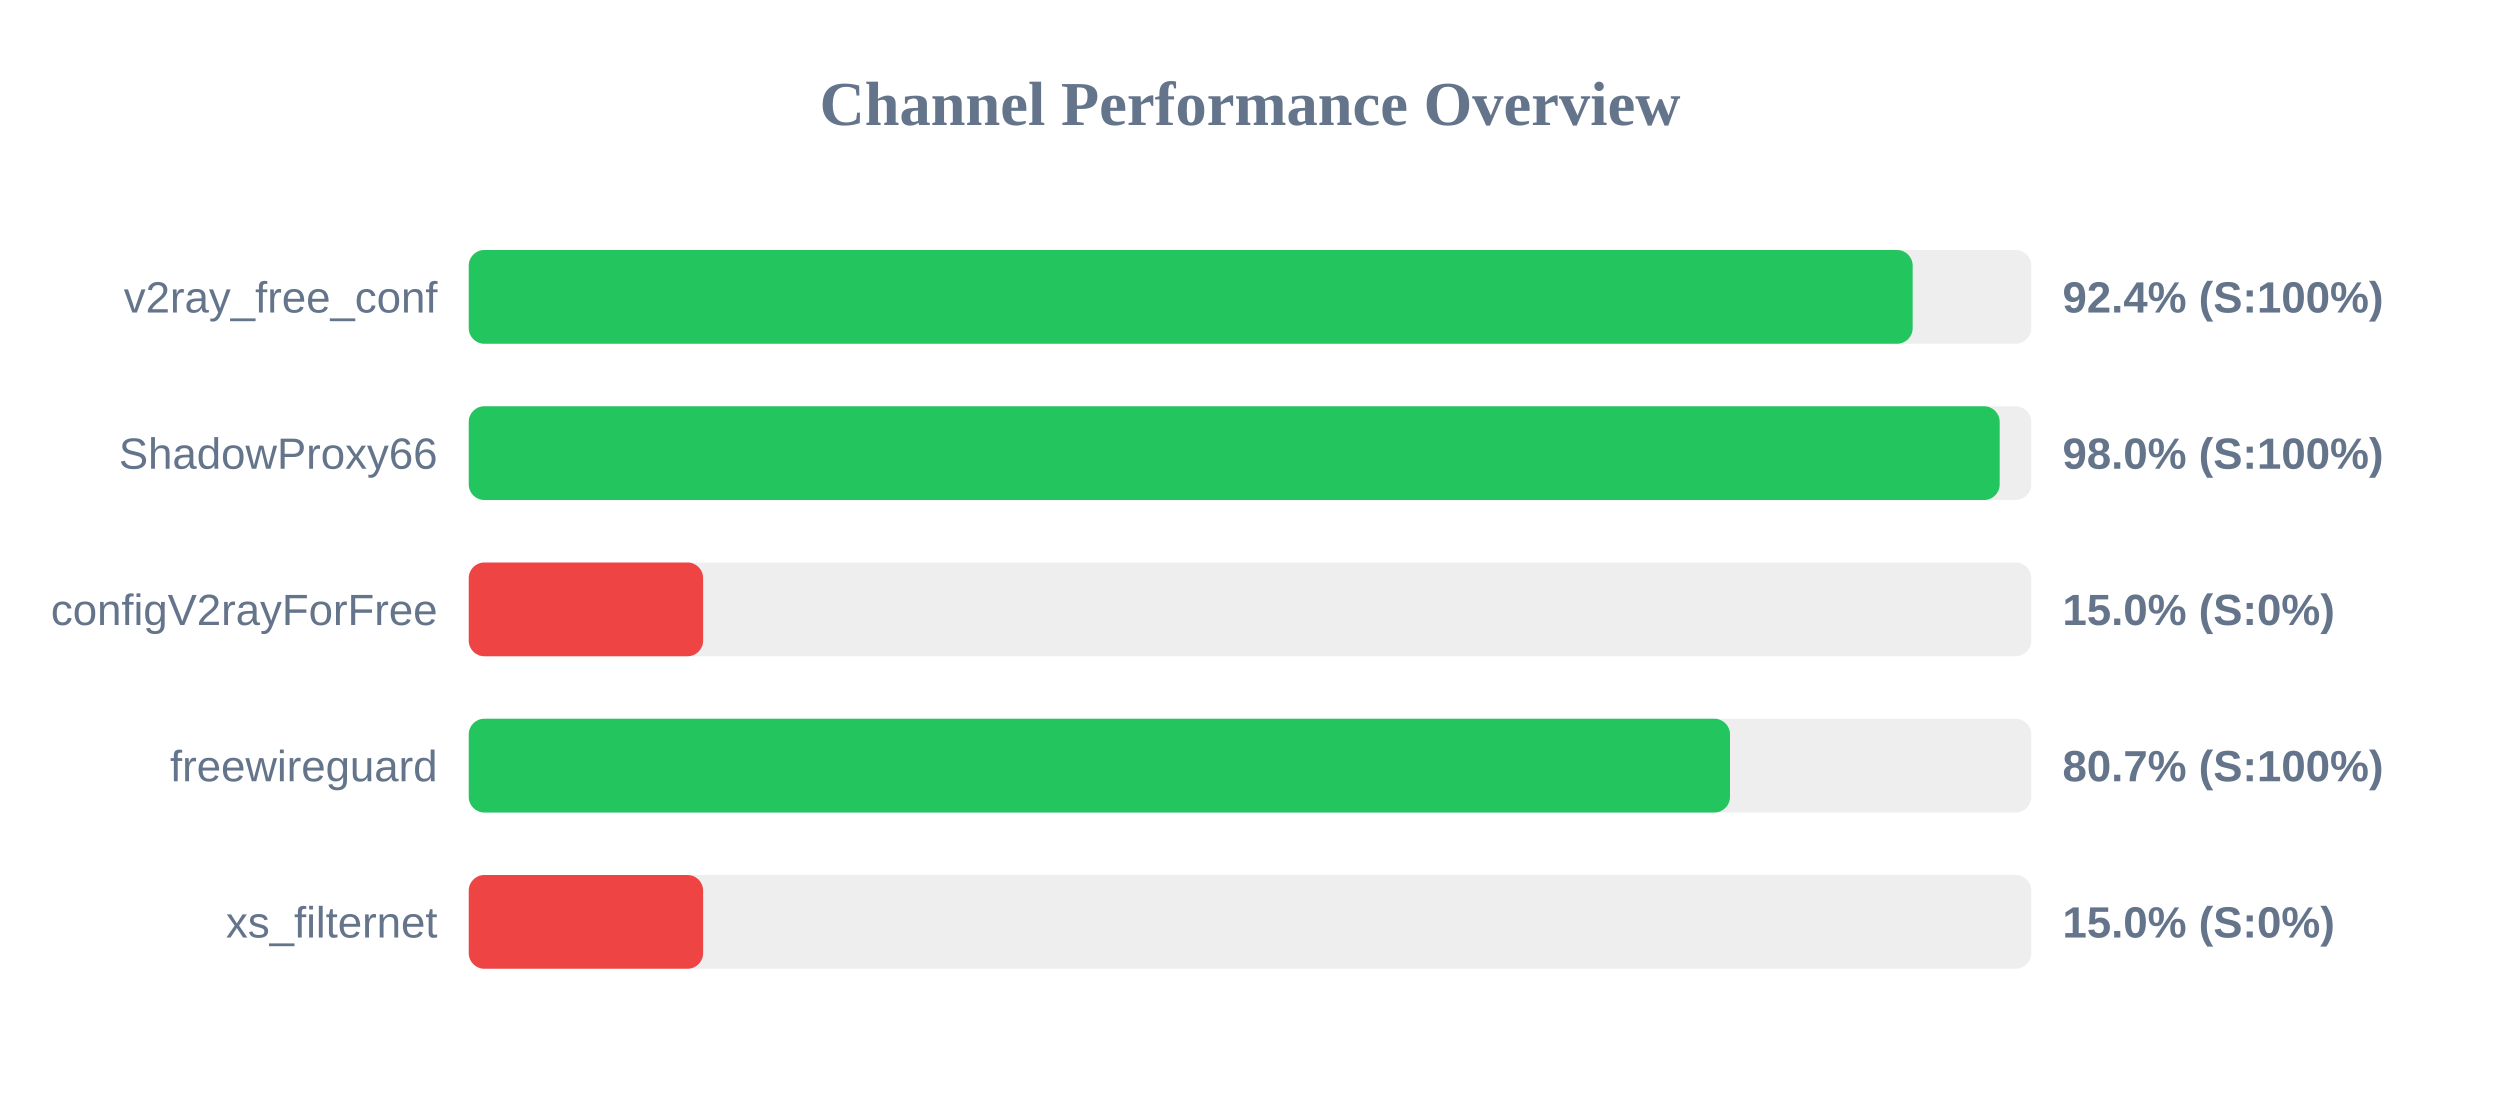
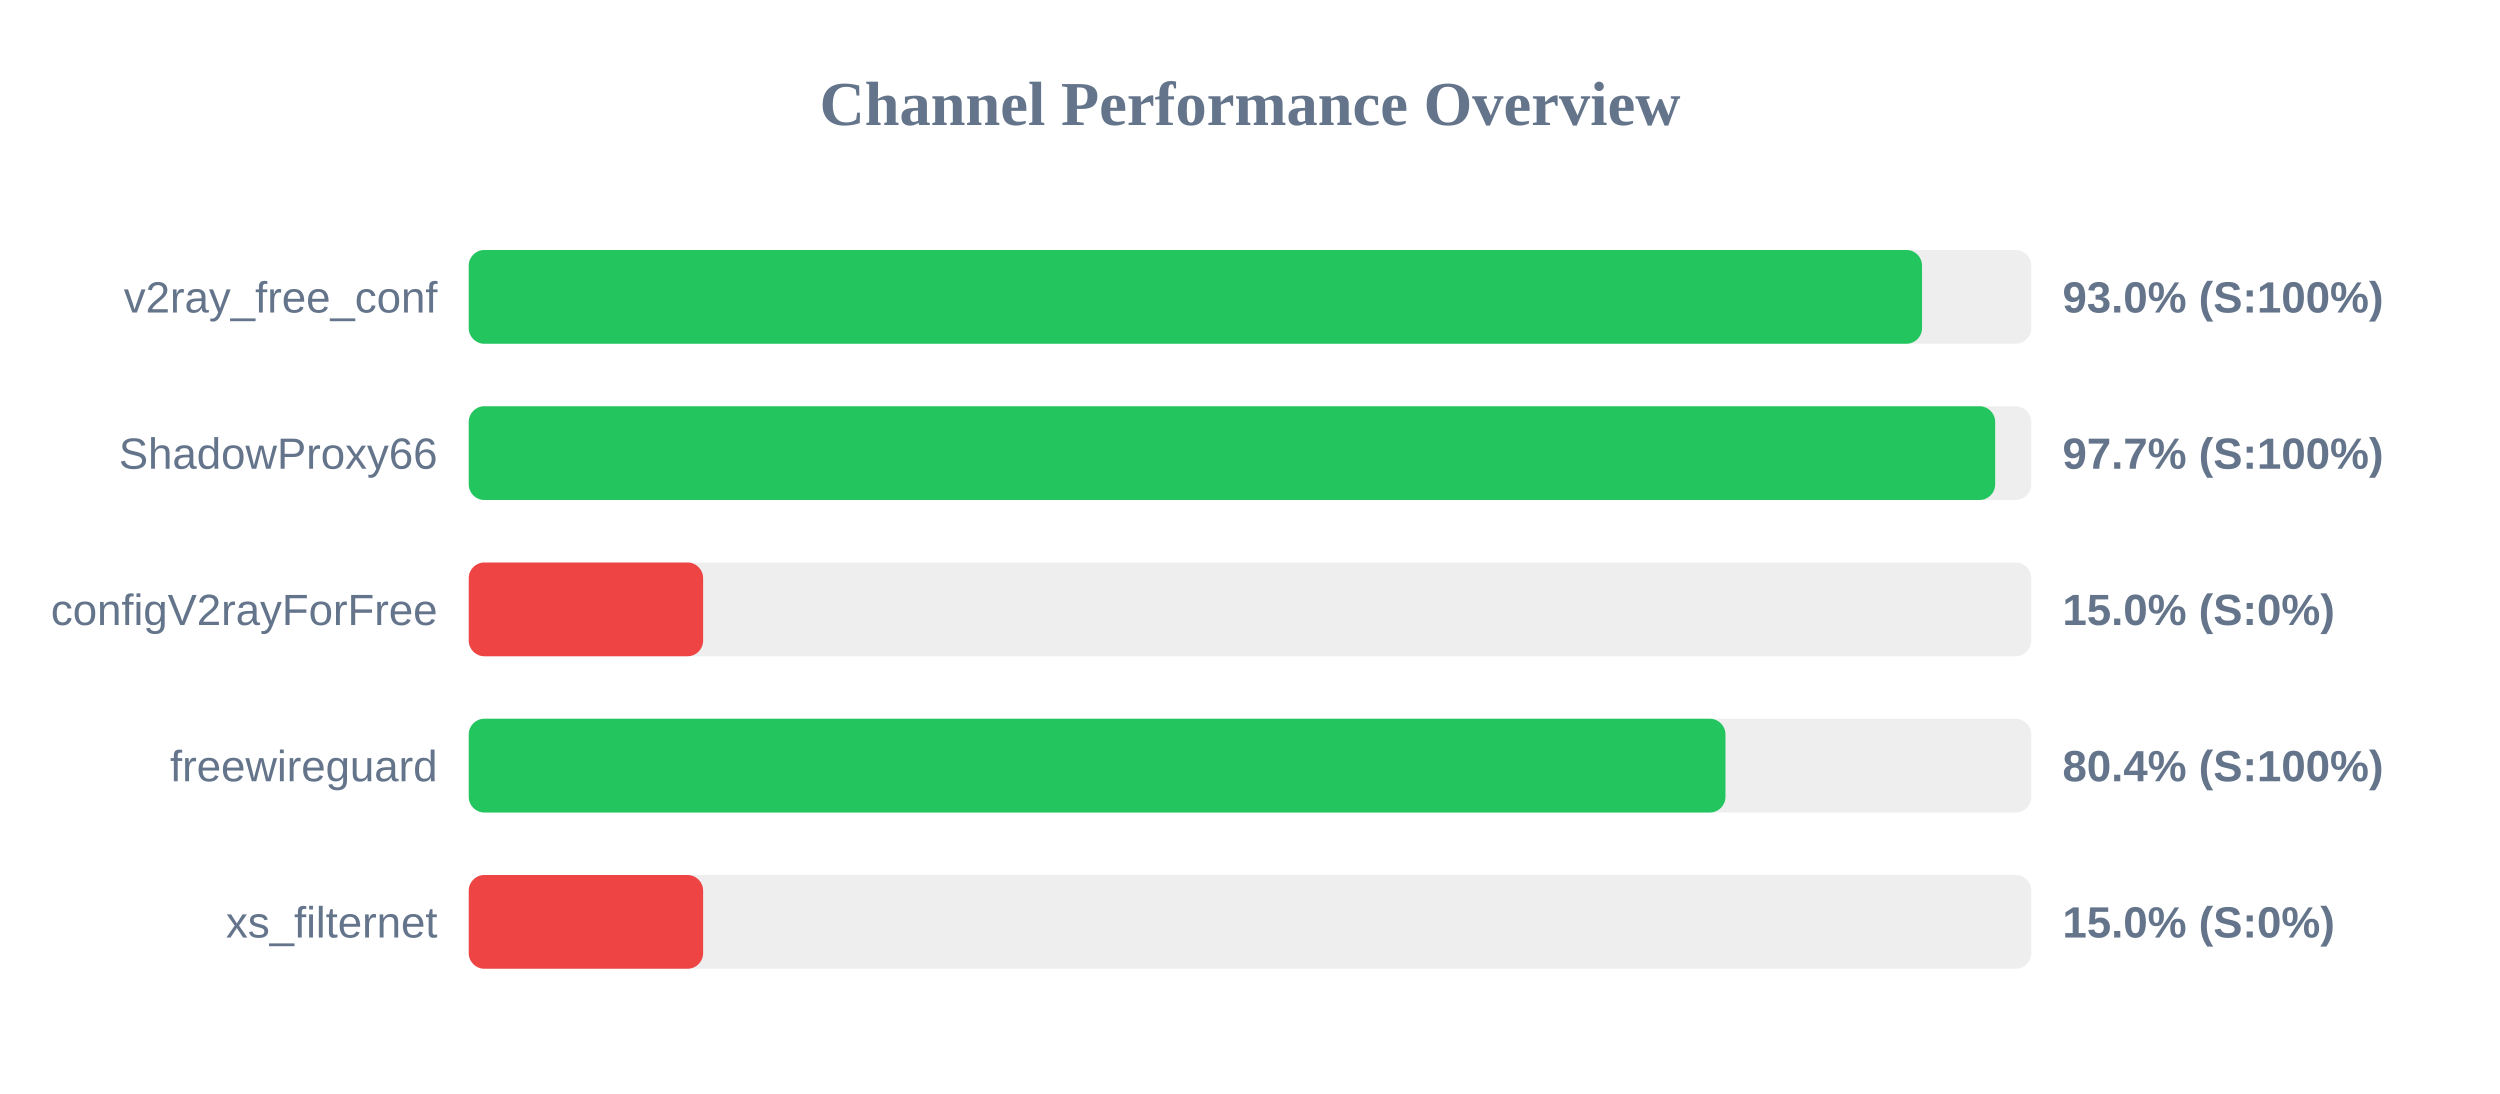
<svg xmlns="http://www.w3.org/2000/svg" width="800" height="350" version="1.1">
  <style>
        .row { font: 14px Arial; fill: #64748b; }
        .score { font: bold 14px Arial; fill: #64748b; }
    </style>
  <text x="400" y="40" text-anchor="middle" font-size="20px" font-weight="bold" fill="#64748b">Channel Performance Overview</text>
  <rect x="150" y="80" width="500" height="30" fill="#eee" rx="5" />
-   <rect x="150" y="80" width="462.05" height="30" fill="#22c55e" rx="5" />
+   <rect x="150" y="80" width="465.05" height="30" fill="#22c55e" rx="5" />
  <text x="140" y="100" text-anchor="end" class="row">v2ray_free_conf</text>
-   <text x="660" y="100" text-anchor="start" class="score">92.4% (S:100%)</text>
+   <text x="660" y="100" text-anchor="start" class="score">93.0% (S:100%)</text>
  <rect x="150" y="130" width="500" height="30" fill="#eee" rx="5" />
-   <rect x="150" y="130" width="489.9" height="30" fill="#22c55e" rx="5" />
+   <rect x="150" y="130" width="488.45" height="30" fill="#22c55e" rx="5" />
  <text x="140" y="150" text-anchor="end" class="row">ShadowProxy66</text>
-   <text x="660" y="150" text-anchor="start" class="score">98.0% (S:100%)</text>
+   <text x="660" y="150" text-anchor="start" class="score">97.7% (S:100%)</text>
  <rect x="150" y="180" width="500" height="30" fill="#eee" rx="5" />
  <rect x="150" y="180" width="75.0" height="30" fill="#ef4444" rx="5" />
  <text x="140" y="200" text-anchor="end" class="row">configV2rayForFree</text>
  <text x="660" y="200" text-anchor="start" class="score">15.0% (S:0%)</text>
  <rect x="150" y="230" width="500" height="30" fill="#eee" rx="5" />
-   <rect x="150" y="230" width="403.6" height="30" fill="#22c55e" rx="5" />
+   <rect x="150" y="230" width="402.15" height="30" fill="#22c55e" rx="5" />
  <text x="140" y="250" text-anchor="end" class="row">freewireguard</text>
-   <text x="660" y="250" text-anchor="start" class="score">80.7% (S:100%)</text>
+   <text x="660" y="250" text-anchor="start" class="score">80.4% (S:100%)</text>
  <rect x="150" y="280" width="500" height="30" fill="#eee" rx="5" />
  <rect x="150" y="280" width="75.0" height="30" fill="#ef4444" rx="5" />
  <text x="140" y="300" text-anchor="end" class="row">xs_filternet</text>
  <text x="660" y="300" text-anchor="start" class="score">15.0% (S:0%)</text>
</svg>
